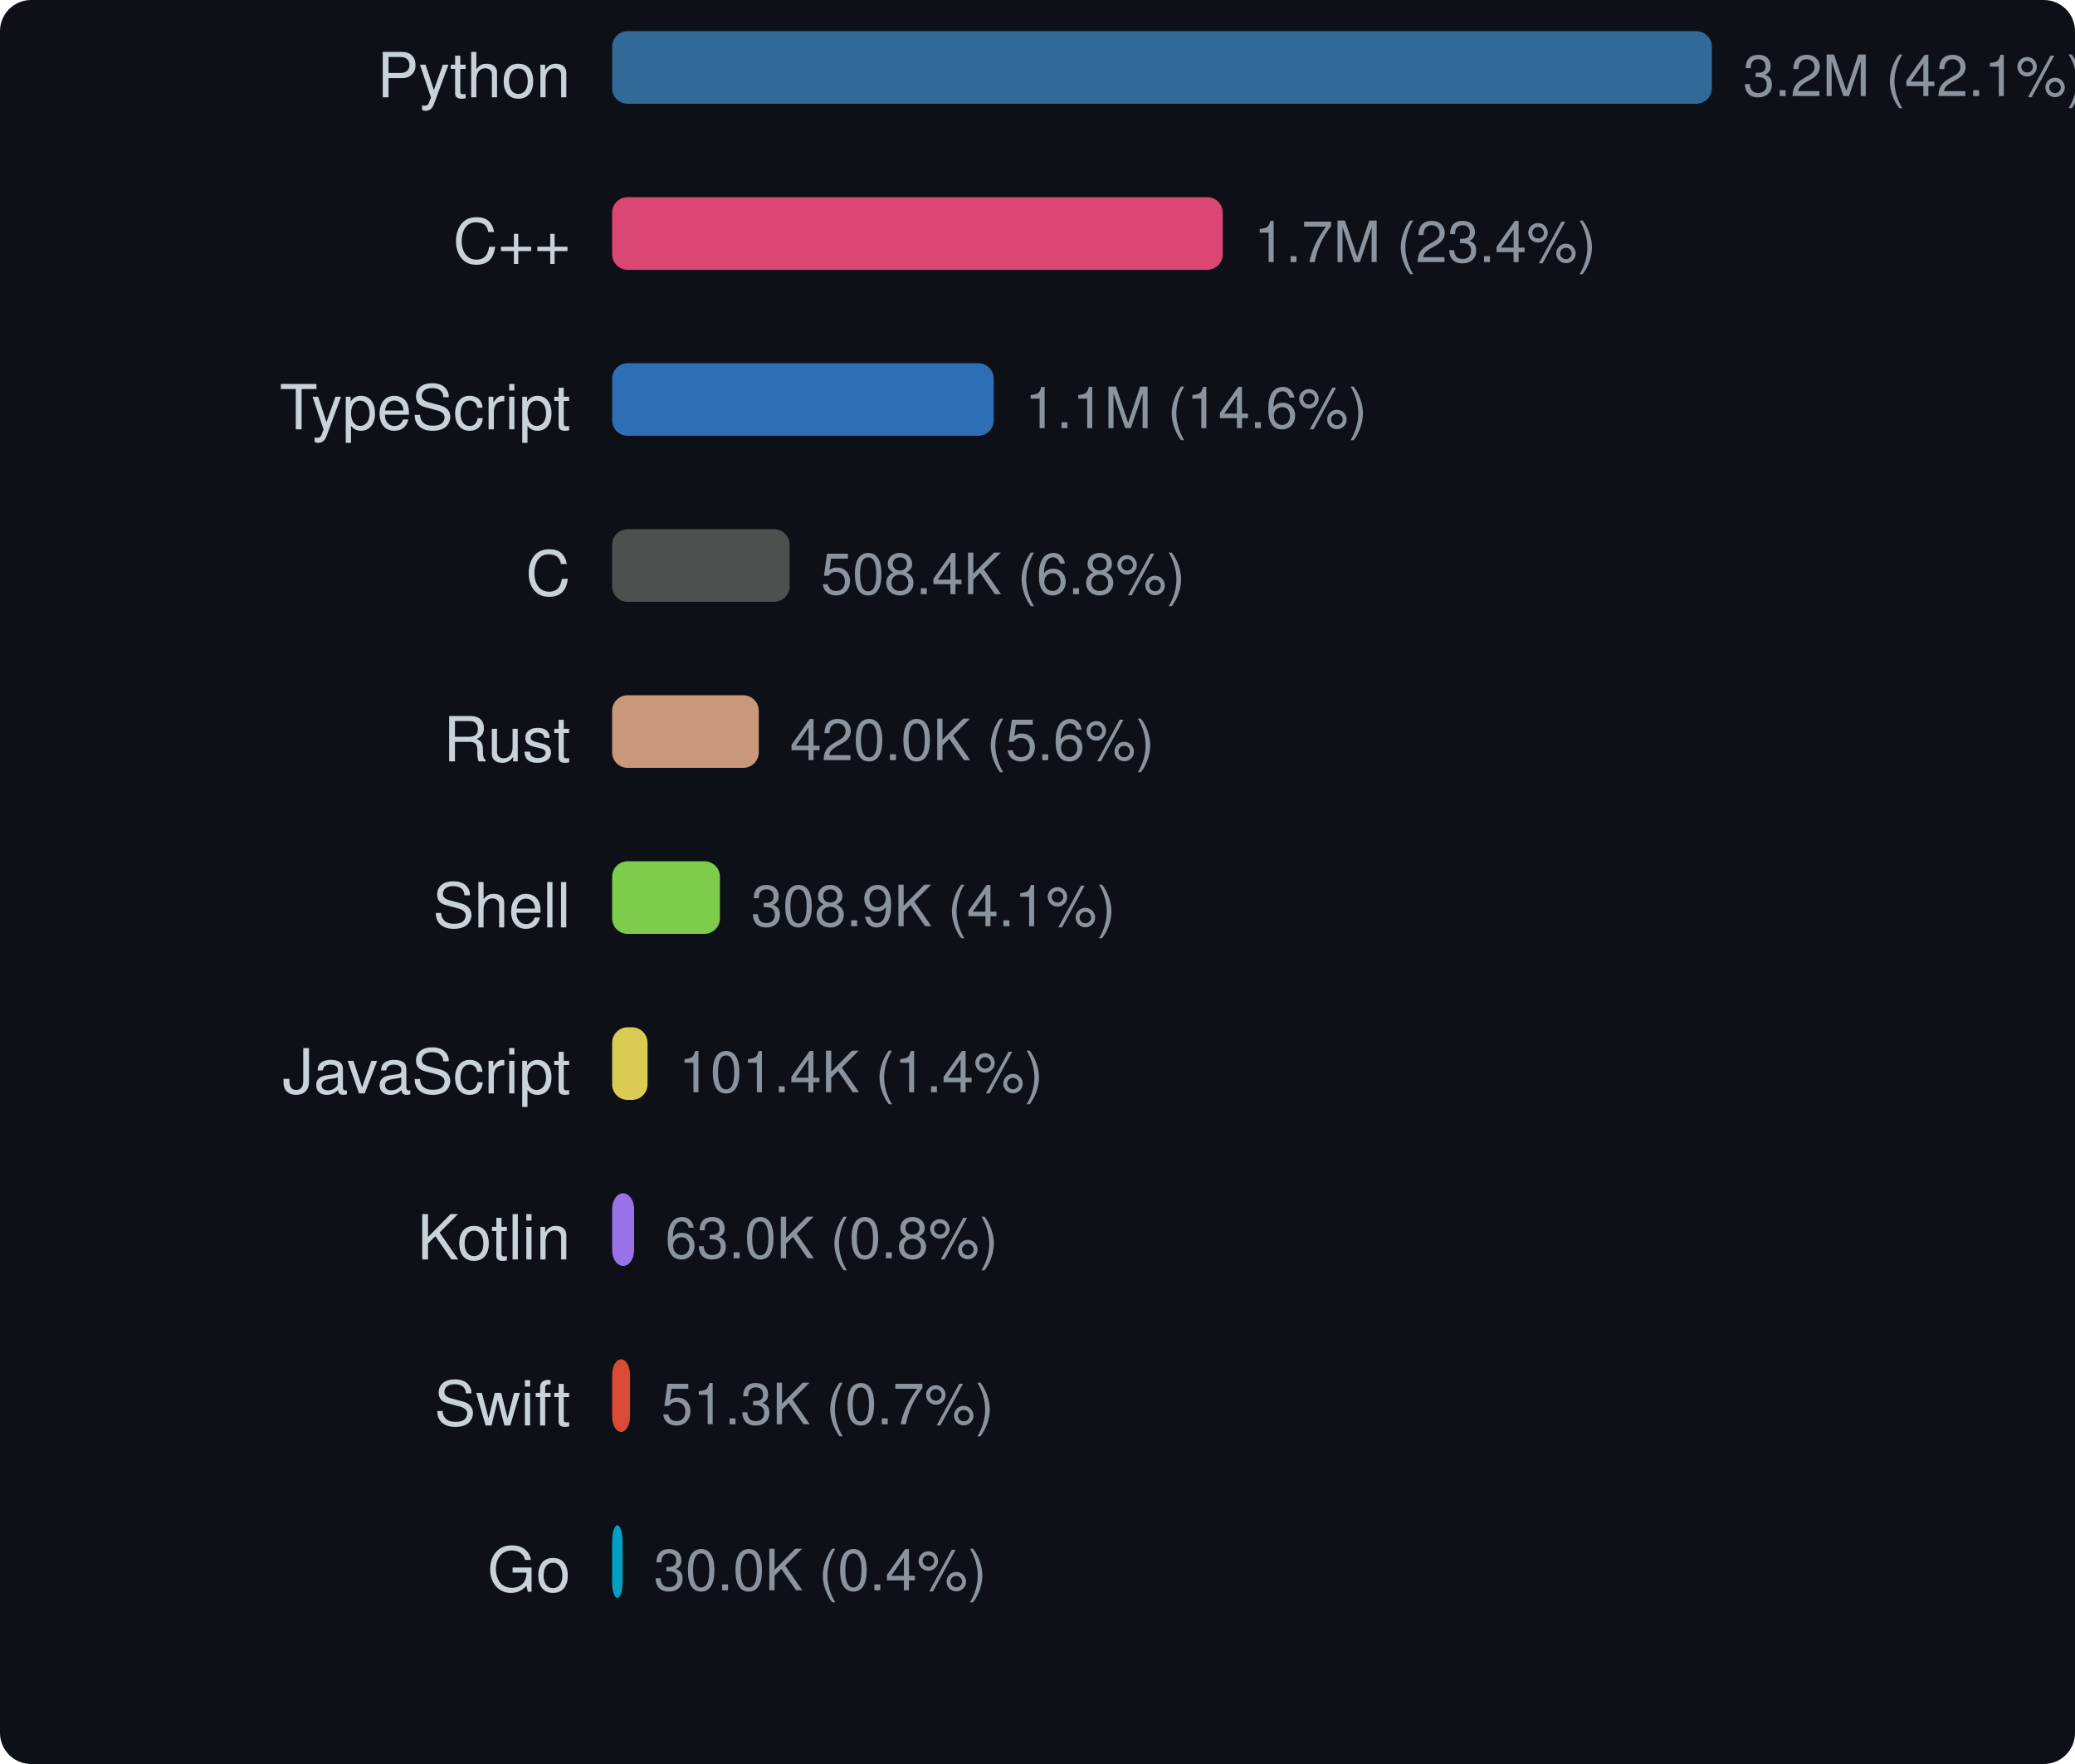
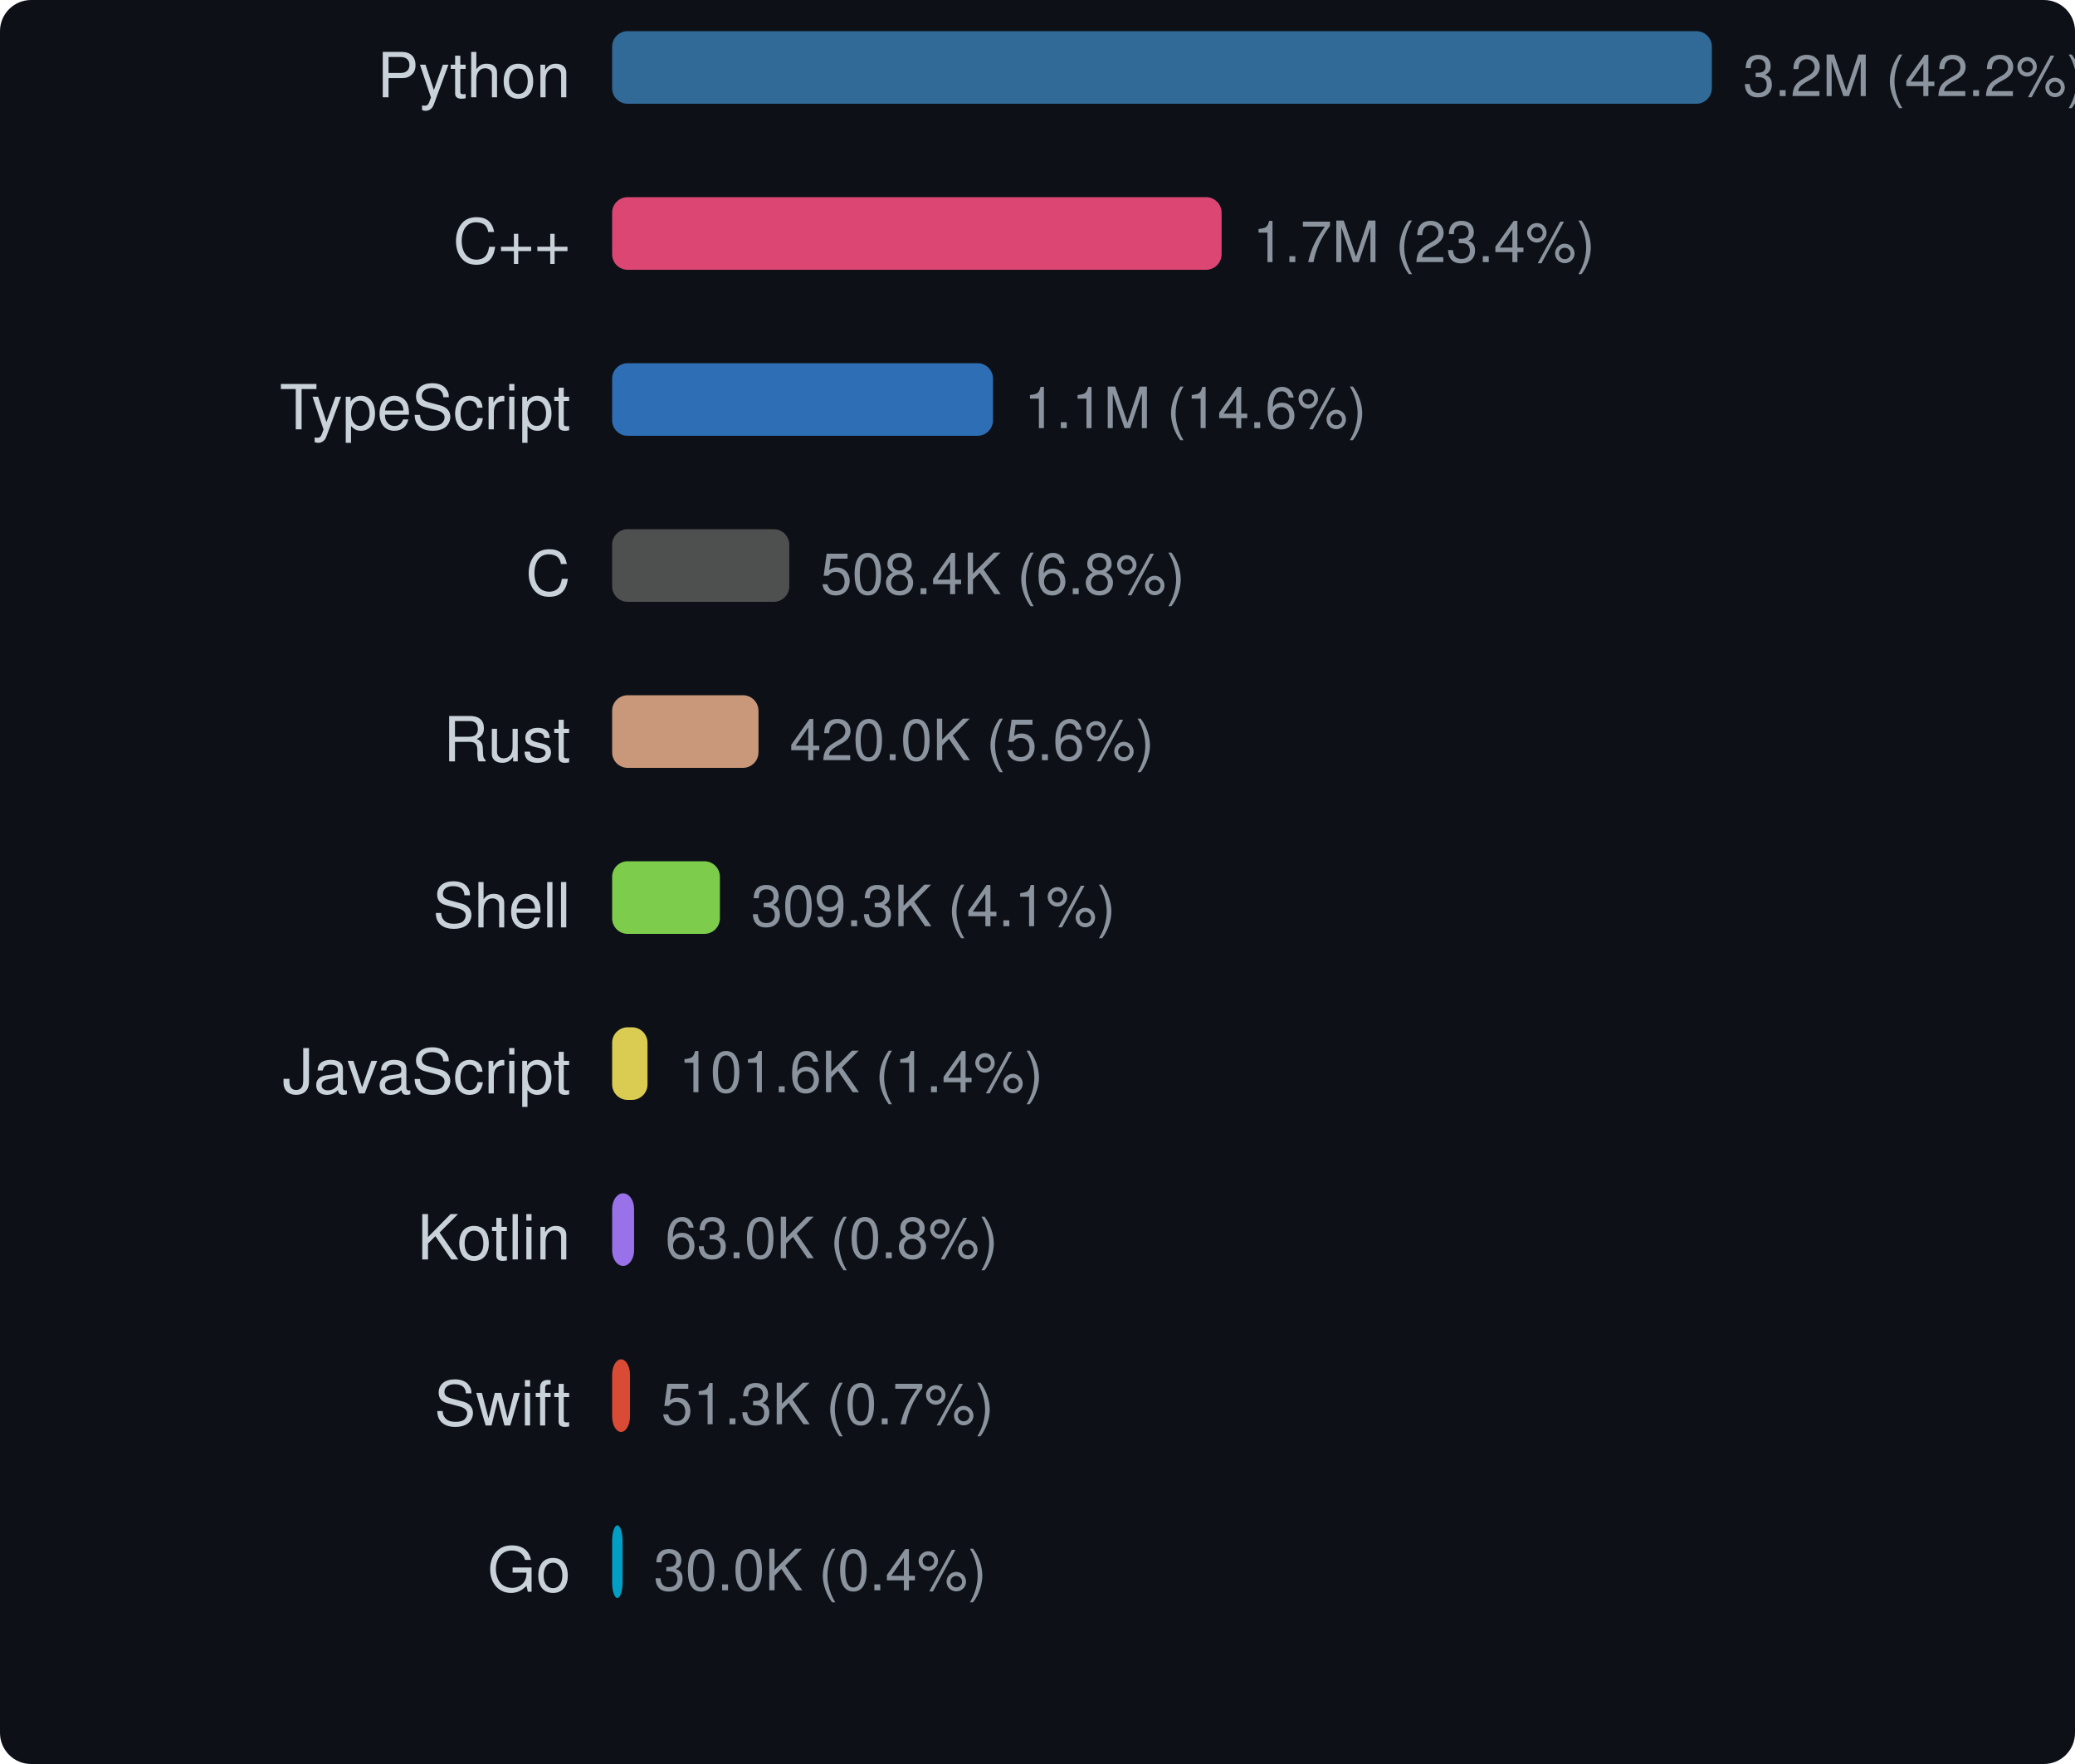
<svg xmlns="http://www.w3.org/2000/svg" width="400" height="340" viewBox="0 0 400 340">
  <style>text { dominant-baseline: central; }</style>
  <rect width="100%" height="100%" rx="6" fill="#0d1117" />
  <text x="110" y="16" text-anchor="end" fill="#c9d1d9" font-size="12" font-family="Segoe UI,Helvetica,Arial,sans-serif">Python</text>
  <rect x="118" y="6" width="212" height="14" rx="3" fill="#3572a5" opacity="0.9" />
-   <text x="336" y="16" fill="#8b949e" font-size="11" font-family="Segoe UI,Helvetica,Arial,sans-serif">3.2M (42.1%)</text>
+   <text x="336" y="16" fill="#8b949e" font-size="11" font-family="Segoe UI,Helvetica,Arial,sans-serif">3.2M (42.2%)</text>
  <text x="110" y="48" text-anchor="end" fill="#c9d1d9" font-size="12" font-family="Segoe UI,Helvetica,Arial,sans-serif">C++</text>
-   <rect x="118" y="38" width="117.713" height="14" rx="3" fill="#f34b7d" opacity="0.9" />
-   <text x="241.713" y="48" fill="#8b949e" font-size="11" font-family="Segoe UI,Helvetica,Arial,sans-serif">1.7M (23.4%)</text>
+   <rect x="118" y="38" width="117.489" height="14" rx="3" fill="#f34b7d" opacity="0.9" />
+   <text x="241.489" y="48" fill="#8b949e" font-size="11" font-family="Segoe UI,Helvetica,Arial,sans-serif">1.7M (23.4%)</text>
  <text x="110" y="80" text-anchor="end" fill="#c9d1d9" font-size="12" font-family="Segoe UI,Helvetica,Arial,sans-serif">TypeScript</text>
-   <rect x="118" y="70" width="73.564" height="14" rx="3" fill="#3178c6" opacity="0.9" />
-   <text x="197.564" y="80" fill="#8b949e" font-size="11" font-family="Segoe UI,Helvetica,Arial,sans-serif">1.1M (14.6%)</text>
+   <rect x="118" y="70" width="73.424" height="14" rx="3" fill="#3178c6" opacity="0.9" />
+   <text x="197.424" y="80" fill="#8b949e" font-size="11" font-family="Segoe UI,Helvetica,Arial,sans-serif">1.1M (14.6%)</text>
  <text x="110" y="112" text-anchor="end" fill="#c9d1d9" font-size="12" font-family="Segoe UI,Helvetica,Arial,sans-serif">C</text>
-   <rect x="118" y="102" width="34.216" height="14" rx="3" fill="#555555" opacity="0.9" />
-   <text x="158.216" y="112" fill="#8b949e" font-size="11" font-family="Segoe UI,Helvetica,Arial,sans-serif">508.4K (6.8%)</text>
+   <rect x="118" y="102" width="34.151" height="14" rx="3" fill="#555555" opacity="0.9" />
+   <text x="158.151" y="112" fill="#8b949e" font-size="11" font-family="Segoe UI,Helvetica,Arial,sans-serif">508.4K (6.8%)</text>
  <text x="110" y="144" text-anchor="end" fill="#c9d1d9" font-size="12" font-family="Segoe UI,Helvetica,Arial,sans-serif">Rust</text>
-   <rect x="118" y="134" width="28.269" height="14" rx="3" fill="#dea584" opacity="0.9" />
-   <text x="152.269" y="144" fill="#8b949e" font-size="11" font-family="Segoe UI,Helvetica,Arial,sans-serif">420.0K (5.6%)</text>
+   <rect x="118" y="134" width="28.215" height="14" rx="3" fill="#dea584" opacity="0.9" />
+   <text x="152.215" y="144" fill="#8b949e" font-size="11" font-family="Segoe UI,Helvetica,Arial,sans-serif">420.0K (5.6%)</text>
  <text x="110" y="176" text-anchor="end" fill="#c9d1d9" font-size="12" font-family="Segoe UI,Helvetica,Arial,sans-serif">Shell</text>
-   <rect x="118" y="166" width="20.785" height="14" rx="3" fill="#89e051" opacity="0.9" />
-   <text x="144.785" y="176" fill="#8b949e" font-size="11" font-family="Segoe UI,Helvetica,Arial,sans-serif">308.9K (4.1%)</text>
+   <rect x="118" y="166" width="20.778" height="14" rx="3" fill="#89e051" opacity="0.9" />
+   <text x="144.778" y="176" fill="#8b949e" font-size="11" font-family="Segoe UI,Helvetica,Arial,sans-serif">309.3K (4.1%)</text>
  <text x="110" y="208" text-anchor="end" fill="#c9d1d9" font-size="12" font-family="Segoe UI,Helvetica,Arial,sans-serif">JavaScript</text>
-   <rect x="118" y="198" width="6.827" height="14" rx="3" fill="#f1e05a" opacity="0.9" />
-   <text x="130.827" y="208" fill="#8b949e" font-size="11" font-family="Segoe UI,Helvetica,Arial,sans-serif">101.4K (1.4%)</text>
+   <rect x="118" y="198" width="6.823" height="14" rx="3" fill="#f1e05a" opacity="0.9" />
+   <text x="130.823" y="208" fill="#8b949e" font-size="11" font-family="Segoe UI,Helvetica,Arial,sans-serif">101.6K (1.4%)</text>
  <text x="110" y="240" text-anchor="end" fill="#c9d1d9" font-size="12" font-family="Segoe UI,Helvetica,Arial,sans-serif">Kotlin</text>
-   <rect x="118" y="230" width="4.242" height="14" rx="3" fill="#a97bff" opacity="0.9" />
-   <text x="128.242" y="240" fill="#8b949e" font-size="11" font-family="Segoe UI,Helvetica,Arial,sans-serif">63.0K (0.8%)</text>
+   <rect x="118" y="230" width="4.234" height="14" rx="3" fill="#a97bff" opacity="0.9" />
+   <text x="128.234" y="240" fill="#8b949e" font-size="11" font-family="Segoe UI,Helvetica,Arial,sans-serif">63.0K (0.8%)</text>
  <text x="110" y="272" text-anchor="end" fill="#c9d1d9" font-size="12" font-family="Segoe UI,Helvetica,Arial,sans-serif">Swift</text>
-   <rect x="118" y="262" width="3.454" height="14" rx="3" fill="#f05138" opacity="0.9" />
-   <text x="127.454" y="272" fill="#8b949e" font-size="11" font-family="Segoe UI,Helvetica,Arial,sans-serif">51.3K (0.7%)</text>
+   <rect x="118" y="262" width="3.447" height="14" rx="3" fill="#f05138" opacity="0.9" />
+   <text x="127.447" y="272" fill="#8b949e" font-size="11" font-family="Segoe UI,Helvetica,Arial,sans-serif">51.3K (0.7%)</text>
  <text x="110" y="304" text-anchor="end" fill="#c9d1d9" font-size="12" font-family="Segoe UI,Helvetica,Arial,sans-serif">Go</text>
-   <rect x="118" y="294" width="2.018" height="14" rx="3" fill="#00add8" opacity="0.9" />
-   <text x="126.018" y="304" fill="#8b949e" font-size="11" font-family="Segoe UI,Helvetica,Arial,sans-serif">30.0K (0.4%)</text>
+   <rect x="118" y="294" width="2.014" height="14" rx="3" fill="#00add8" opacity="0.9" />
+   <text x="126.014" y="304" fill="#8b949e" font-size="11" font-family="Segoe UI,Helvetica,Arial,sans-serif">30.0K (0.4%)</text>
</svg>
